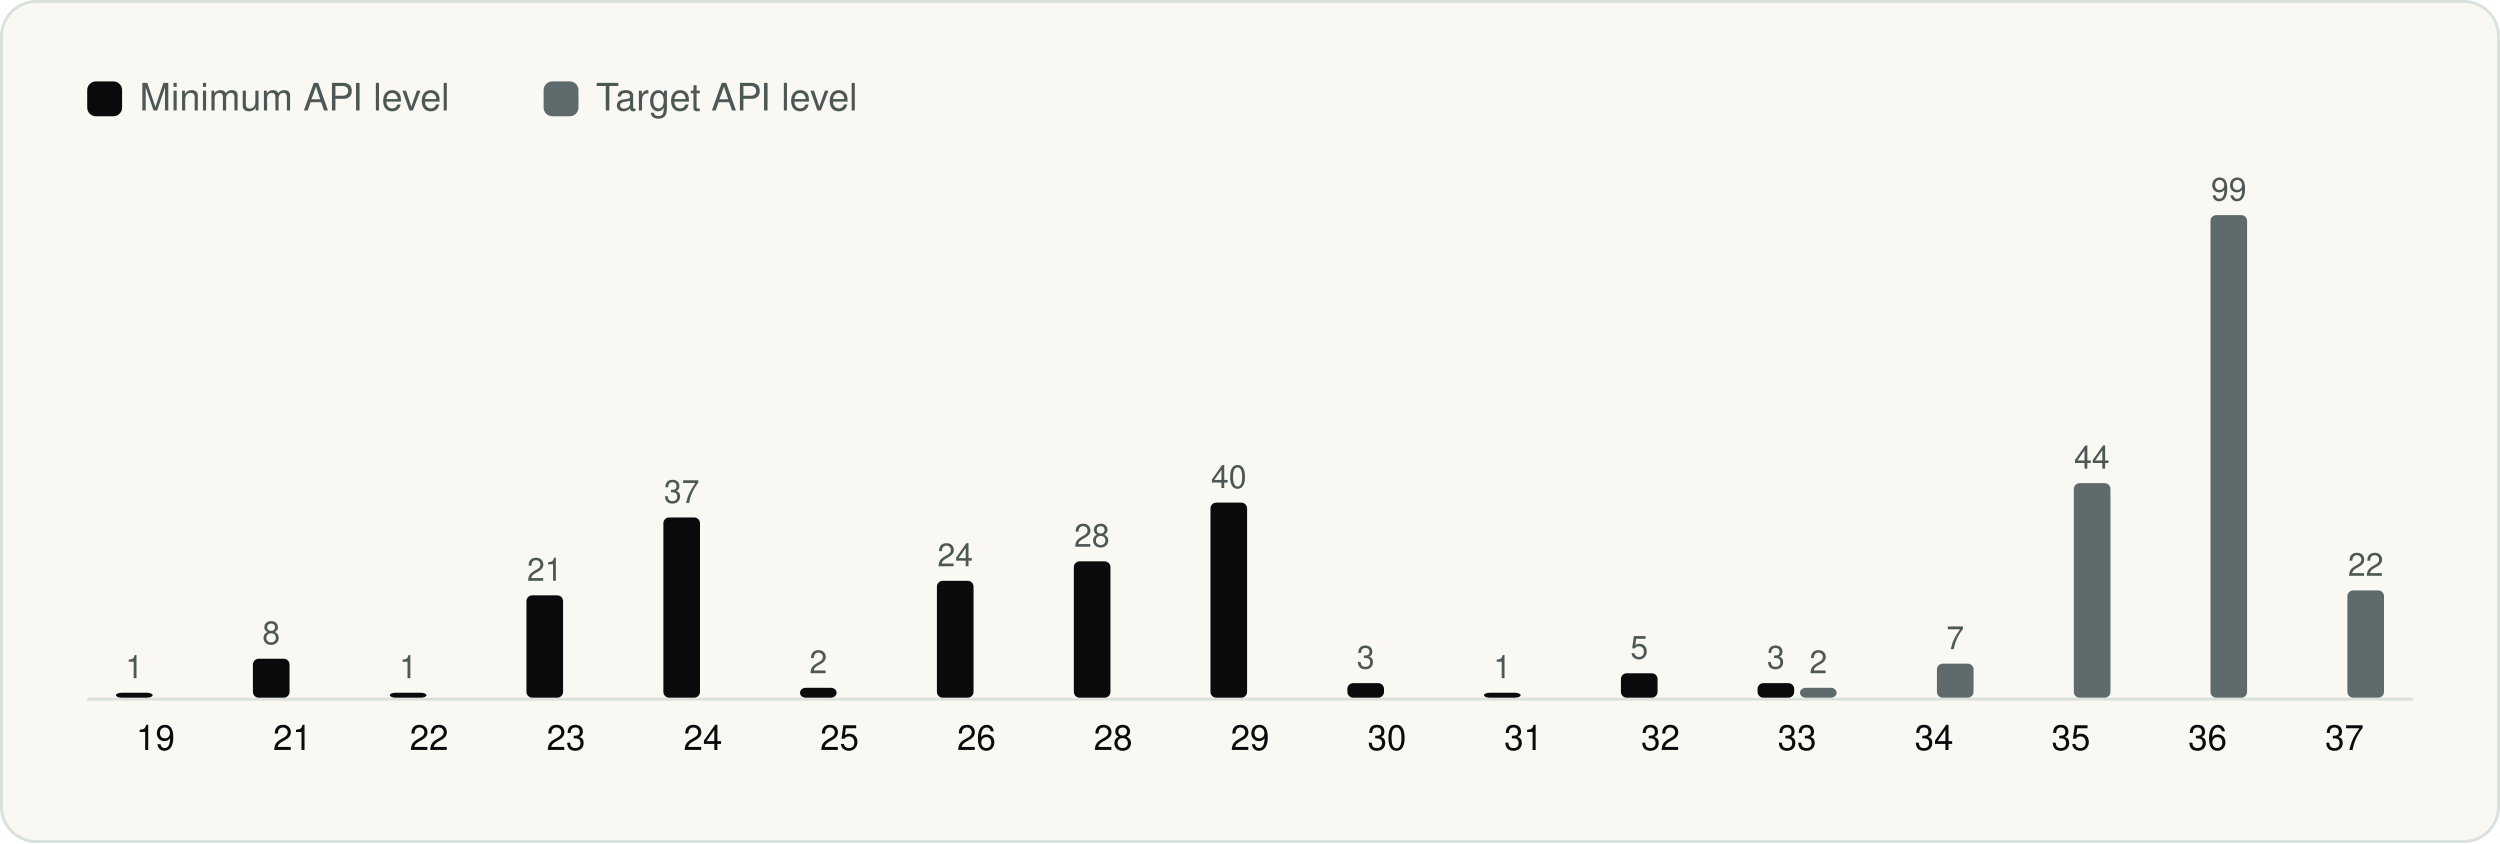
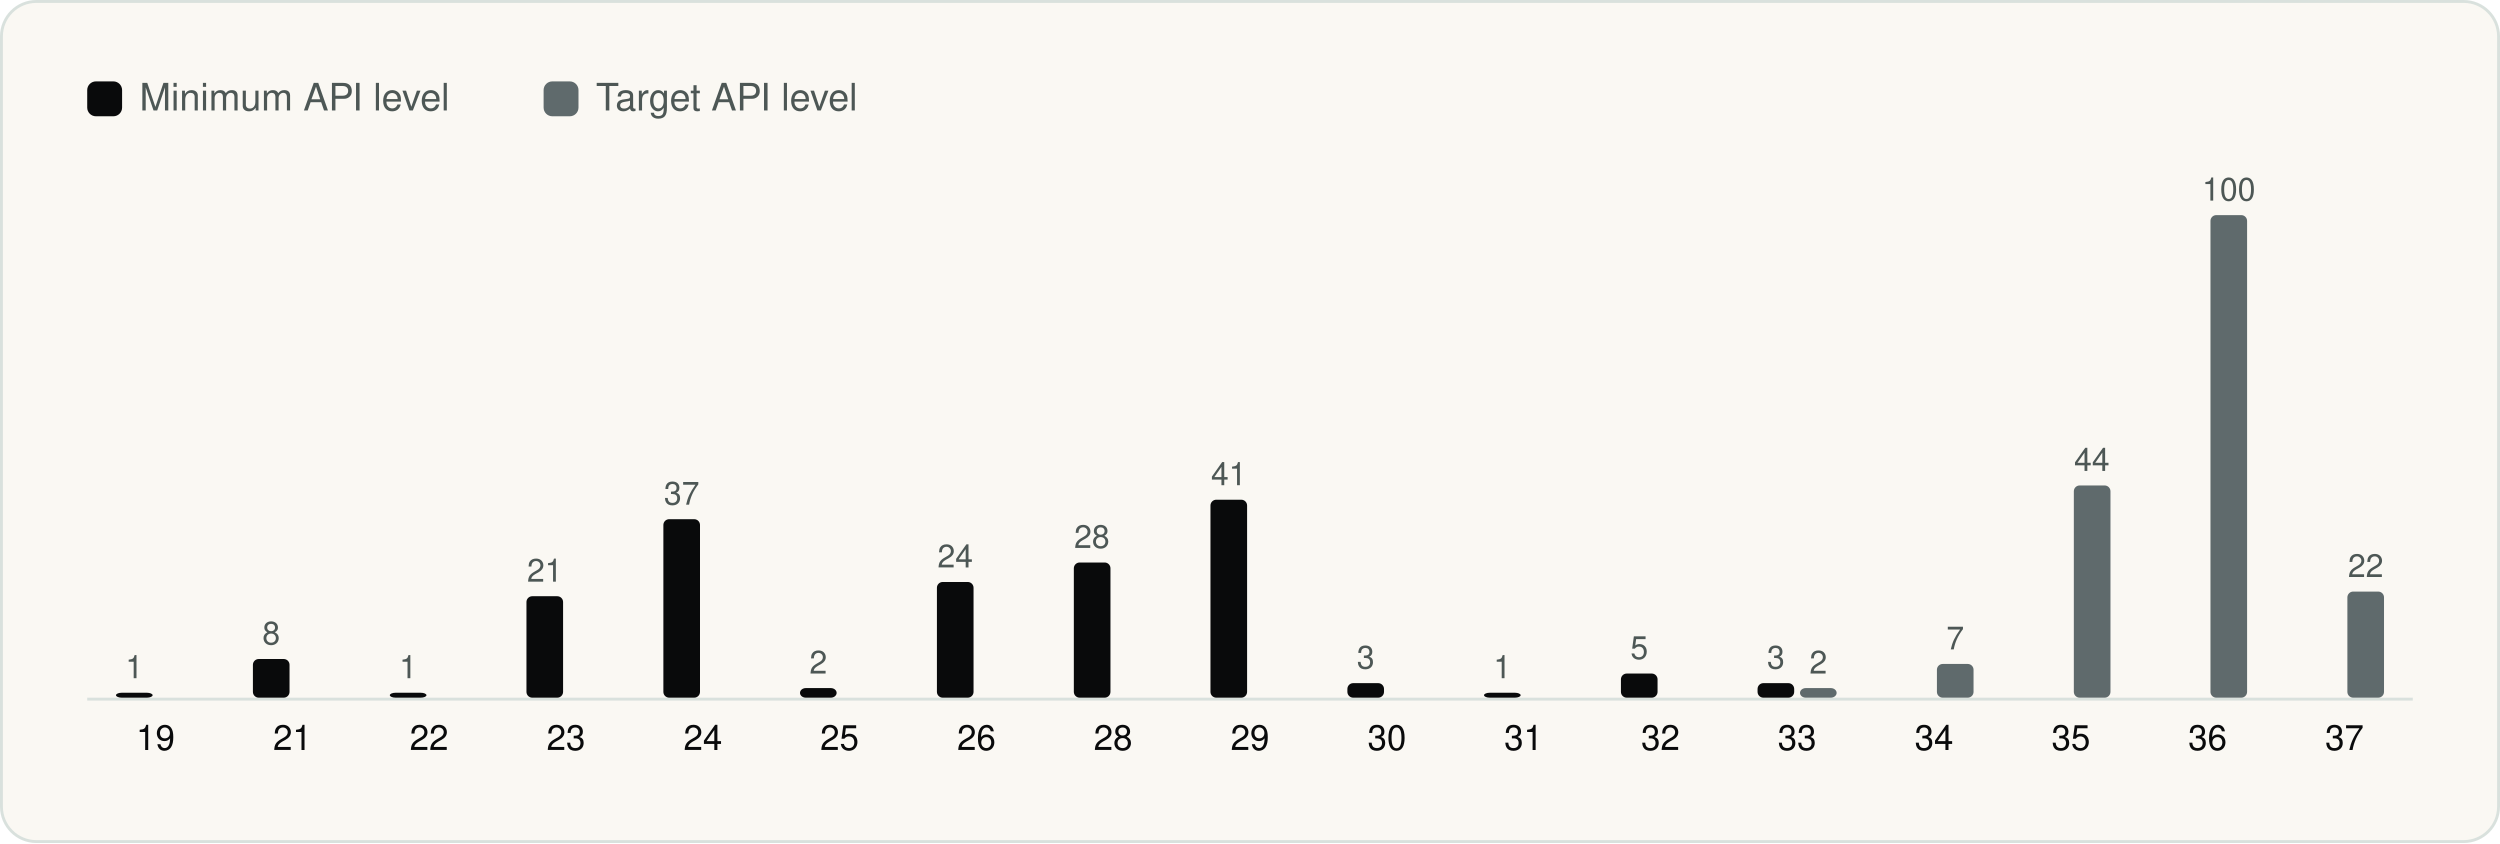
<svg xmlns="http://www.w3.org/2000/svg" viewBox="0 0 860 290" width="860" height="290" role="img" aria-label="Android API levels" font-family="Geist, -apple-system, BlinkMacSystemFont, 'Segoe UI', Helvetica, Arial, sans-serif">
  <rect x="0.5" y="0.5" width="859" height="289" rx="12" fill="#FAF8F3" stroke="#D9E1DD" />
  <g transform="translate(20 20)">
    <rect x="10" y="8" width="12" height="12" rx="3" fill="#090A0B" />
    <text x="28" y="18" font-size="13" fill="#4D5755">Minimum API level</text>
    <rect x="167.0" y="8" width="12" height="12" rx="3" fill="#5F6A6C" />
    <text x="185.0" y="18" font-size="13" fill="#4D5755">Target API level</text>
    <line x1="10" y1="220.5" x2="810" y2="220.5" stroke="#D9E1DD" />
    <rect x="19.9" y="218.3" width="12.6" height="1.7" rx="2" fill="#090A0B" />
    <text x="26.2" y="213.3" font-size="11" text-anchor="middle" fill="#4D5755">1</text>
    <text x="33.5" y="238.0" font-size="12" text-anchor="middle" fill="#090A0B">19</text>
-     <rect x="67.0" y="206.6" width="12.6" height="13.4" rx="2" fill="#090A0B" />
-     <text x="73.3" y="201.6" font-size="11" text-anchor="middle" fill="#4D5755">8</text>
+     <rect x="67.0" y="206.7" width="12.6" height="13.3" rx="2" fill="#090A0B" />
+     <text x="73.3" y="201.7" font-size="11" text-anchor="middle" fill="#4D5755">8</text>
    <text x="80.6" y="238.0" font-size="12" text-anchor="middle" fill="#090A0B">21</text>
    <rect x="114.1" y="218.3" width="12.6" height="1.7" rx="2" fill="#090A0B" />
    <text x="120.4" y="213.3" font-size="11" text-anchor="middle" fill="#4D5755">1</text>
    <text x="127.6" y="238.0" font-size="12" text-anchor="middle" fill="#090A0B">22</text>
-     <rect x="161.1" y="184.8" width="12.6" height="35.2" rx="2" fill="#090A0B" />
-     <text x="167.4" y="179.8" font-size="11" text-anchor="middle" fill="#4D5755">21</text>
+     <rect x="161.1" y="185.1" width="12.6" height="34.9" rx="2" fill="#090A0B" />
+     <text x="167.4" y="180.1" font-size="11" text-anchor="middle" fill="#4D5755">21</text>
    <text x="174.7" y="238.0" font-size="12" text-anchor="middle" fill="#090A0B">23</text>
-     <rect x="208.2" y="158.0" width="12.6" height="62.0" rx="2" fill="#090A0B" />
-     <text x="214.5" y="153.0" font-size="11" text-anchor="middle" fill="#4D5755">37</text>
+     <rect x="208.2" y="158.6" width="12.6" height="61.4" rx="2" fill="#090A0B" />
+     <text x="214.5" y="153.6" font-size="11" text-anchor="middle" fill="#4D5755">37</text>
    <text x="221.8" y="238.0" font-size="12" text-anchor="middle" fill="#090A0B">24</text>
-     <rect x="255.2" y="216.6" width="12.6" height="3.4" rx="2" fill="#090A0B" />
-     <text x="261.5" y="211.6" font-size="11" text-anchor="middle" fill="#4D5755">2</text>
+     <rect x="255.2" y="216.7" width="12.6" height="3.3" rx="2" fill="#090A0B" />
+     <text x="261.5" y="211.7" font-size="11" text-anchor="middle" fill="#4D5755">2</text>
    <text x="268.8" y="238.0" font-size="12" text-anchor="middle" fill="#090A0B">25</text>
-     <rect x="302.3" y="179.8" width="12.6" height="40.2" rx="2" fill="#090A0B" />
-     <text x="308.6" y="174.8" font-size="11" text-anchor="middle" fill="#4D5755">24</text>
+     <rect x="302.3" y="180.2" width="12.6" height="39.8" rx="2" fill="#090A0B" />
+     <text x="308.6" y="175.2" font-size="11" text-anchor="middle" fill="#4D5755">24</text>
    <text x="315.9" y="238.0" font-size="12" text-anchor="middle" fill="#090A0B">26</text>
-     <rect x="349.4" y="173.1" width="12.6" height="46.9" rx="2" fill="#090A0B" />
-     <text x="355.6" y="168.1" font-size="11" text-anchor="middle" fill="#4D5755">28</text>
+     <rect x="349.4" y="173.5" width="12.6" height="46.5" rx="2" fill="#090A0B" />
+     <text x="355.6" y="168.5" font-size="11" text-anchor="middle" fill="#4D5755">28</text>
    <text x="362.9" y="238.0" font-size="12" text-anchor="middle" fill="#090A0B">28</text>
-     <rect x="396.4" y="152.9" width="12.6" height="67.1" rx="2" fill="#090A0B" />
-     <text x="402.7" y="147.9" font-size="11" text-anchor="middle" fill="#4D5755">40</text>
+     <rect x="396.4" y="151.9" width="12.6" height="68.1" rx="2" fill="#090A0B" />
+     <text x="402.7" y="146.9" font-size="11" text-anchor="middle" fill="#4D5755">41</text>
    <text x="410.0" y="238.0" font-size="12" text-anchor="middle" fill="#090A0B">29</text>
    <rect x="443.5" y="215.0" width="12.6" height="5.0" rx="2" fill="#090A0B" />
    <text x="449.8" y="210.0" font-size="11" text-anchor="middle" fill="#4D5755">3</text>
    <text x="457.1" y="238.0" font-size="12" text-anchor="middle" fill="#090A0B">30</text>
    <rect x="490.5" y="218.3" width="12.6" height="1.7" rx="2" fill="#090A0B" />
    <text x="496.8" y="213.3" font-size="11" text-anchor="middle" fill="#4D5755">1</text>
    <text x="504.1" y="238.0" font-size="12" text-anchor="middle" fill="#090A0B">31</text>
-     <rect x="537.6" y="211.6" width="12.6" height="8.4" rx="2" fill="#090A0B" />
-     <text x="543.9" y="206.6" font-size="11" text-anchor="middle" fill="#4D5755">5</text>
+     <rect x="537.6" y="211.7" width="12.6" height="8.3" rx="2" fill="#090A0B" />
+     <text x="543.9" y="206.7" font-size="11" text-anchor="middle" fill="#4D5755">5</text>
    <text x="551.2" y="238.0" font-size="12" text-anchor="middle" fill="#090A0B">32</text>
    <rect x="584.6" y="215.0" width="12.6" height="5.0" rx="2" fill="#090A0B" />
    <text x="590.9" y="210.0" font-size="11" text-anchor="middle" fill="#4D5755">3</text>
-     <rect x="599.2" y="216.6" width="12.6" height="3.4" rx="2" fill="#5F6A6C" />
-     <text x="605.5" y="211.6" font-size="11" text-anchor="middle" fill="#4D5755">2</text>
+     <rect x="599.2" y="216.7" width="12.6" height="3.3" rx="2" fill="#5F6A6C" />
+     <text x="605.5" y="211.7" font-size="11" text-anchor="middle" fill="#4D5755">2</text>
    <text x="598.2" y="238.0" font-size="12" text-anchor="middle" fill="#090A0B">33</text>
-     <rect x="646.3" y="208.3" width="12.6" height="11.7" rx="2" fill="#5F6A6C" />
-     <text x="652.6" y="203.3" font-size="11" text-anchor="middle" fill="#4D5755">7</text>
+     <rect x="646.3" y="208.4" width="12.6" height="11.6" rx="2" fill="#5F6A6C" />
+     <text x="652.6" y="203.4" font-size="11" text-anchor="middle" fill="#4D5755">7</text>
    <text x="645.3" y="238.0" font-size="12" text-anchor="middle" fill="#090A0B">34</text>
-     <rect x="693.4" y="146.2" width="12.6" height="73.8" rx="2" fill="#5F6A6C" />
-     <text x="699.6" y="141.2" font-size="11" text-anchor="middle" fill="#4D5755">44</text>
+     <rect x="693.4" y="147.0" width="12.6" height="73.0" rx="2" fill="#5F6A6C" />
+     <text x="699.6" y="142.0" font-size="11" text-anchor="middle" fill="#4D5755">44</text>
    <text x="692.4" y="238.0" font-size="12" text-anchor="middle" fill="#090A0B">35</text>
    <rect x="740.4" y="54.0" width="12.6" height="166.0" rx="2" fill="#5F6A6C" />
-     <text x="746.7" y="49.0" font-size="11" text-anchor="middle" fill="#4D5755">99</text>
+     <text x="746.7" y="49.0" font-size="11" text-anchor="middle" fill="#4D5755">100</text>
    <text x="739.4" y="238.0" font-size="12" text-anchor="middle" fill="#090A0B">36</text>
-     <rect x="787.5" y="183.1" width="12.6" height="36.9" rx="2" fill="#5F6A6C" />
-     <text x="793.8" y="178.1" font-size="11" text-anchor="middle" fill="#4D5755">22</text>
+     <rect x="787.5" y="183.5" width="12.6" height="36.5" rx="2" fill="#5F6A6C" />
+     <text x="793.8" y="178.5" font-size="11" text-anchor="middle" fill="#4D5755">22</text>
    <text x="786.5" y="238.0" font-size="12" text-anchor="middle" fill="#090A0B">37</text>
  </g>
</svg>
